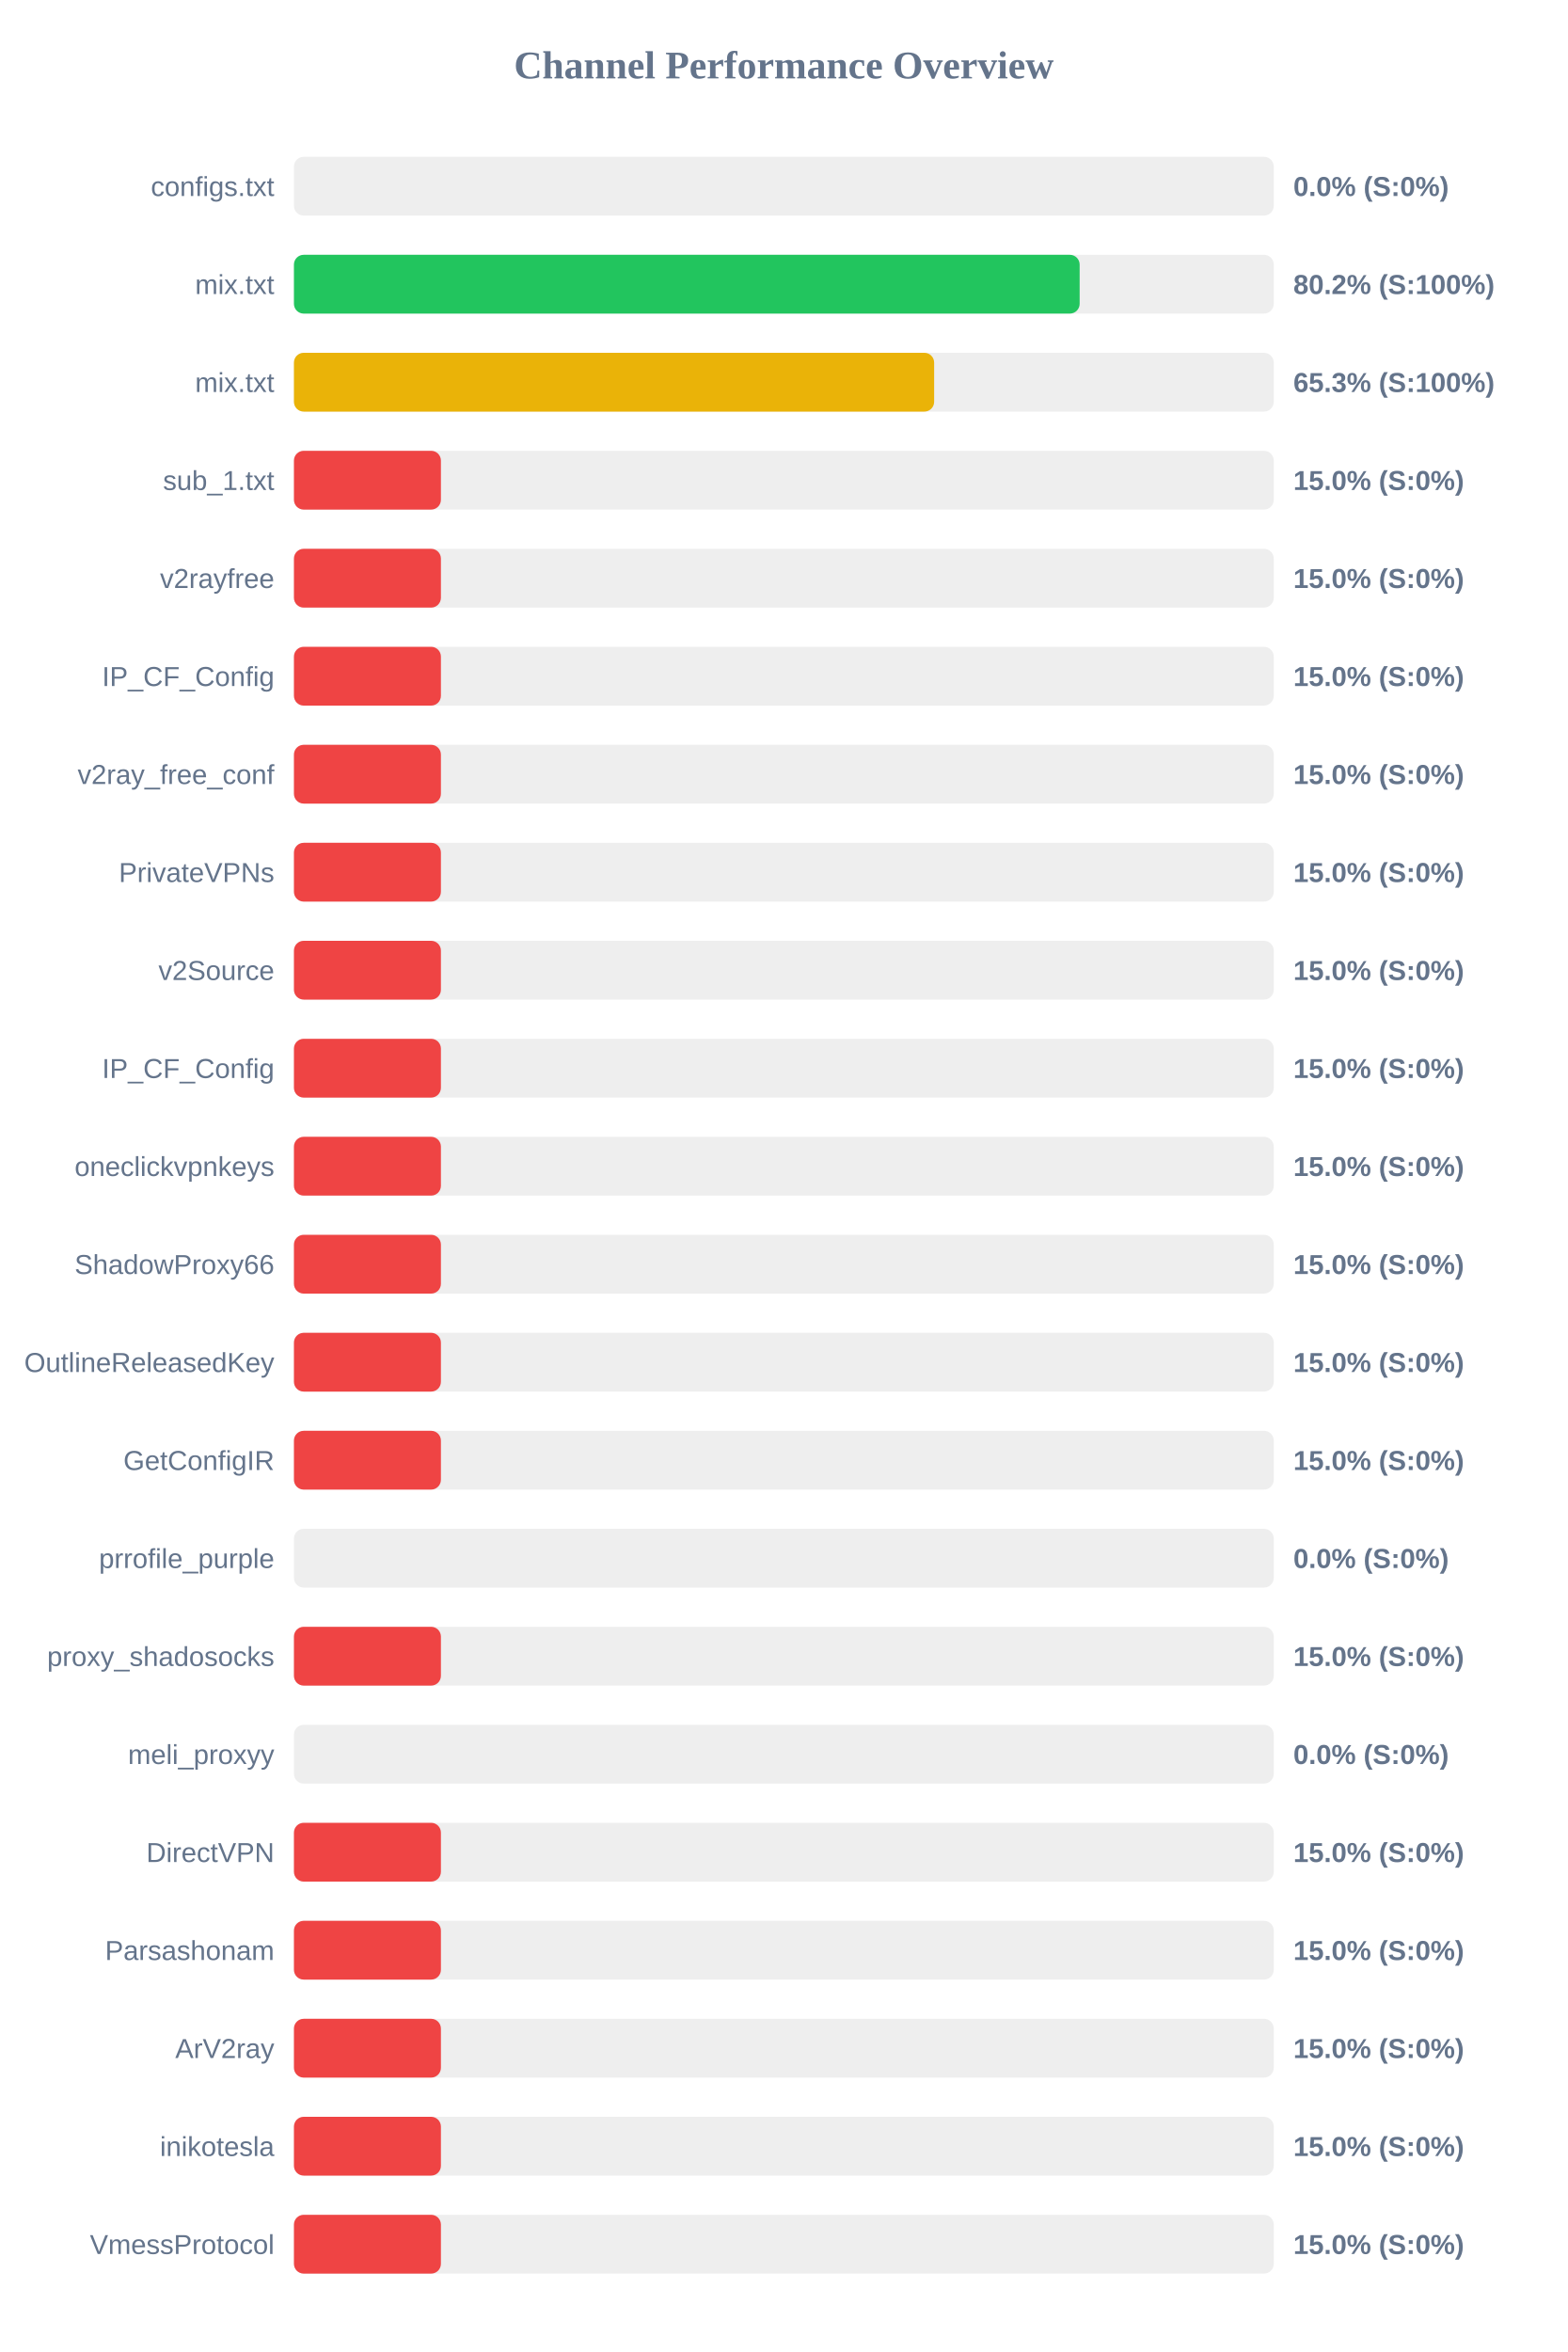
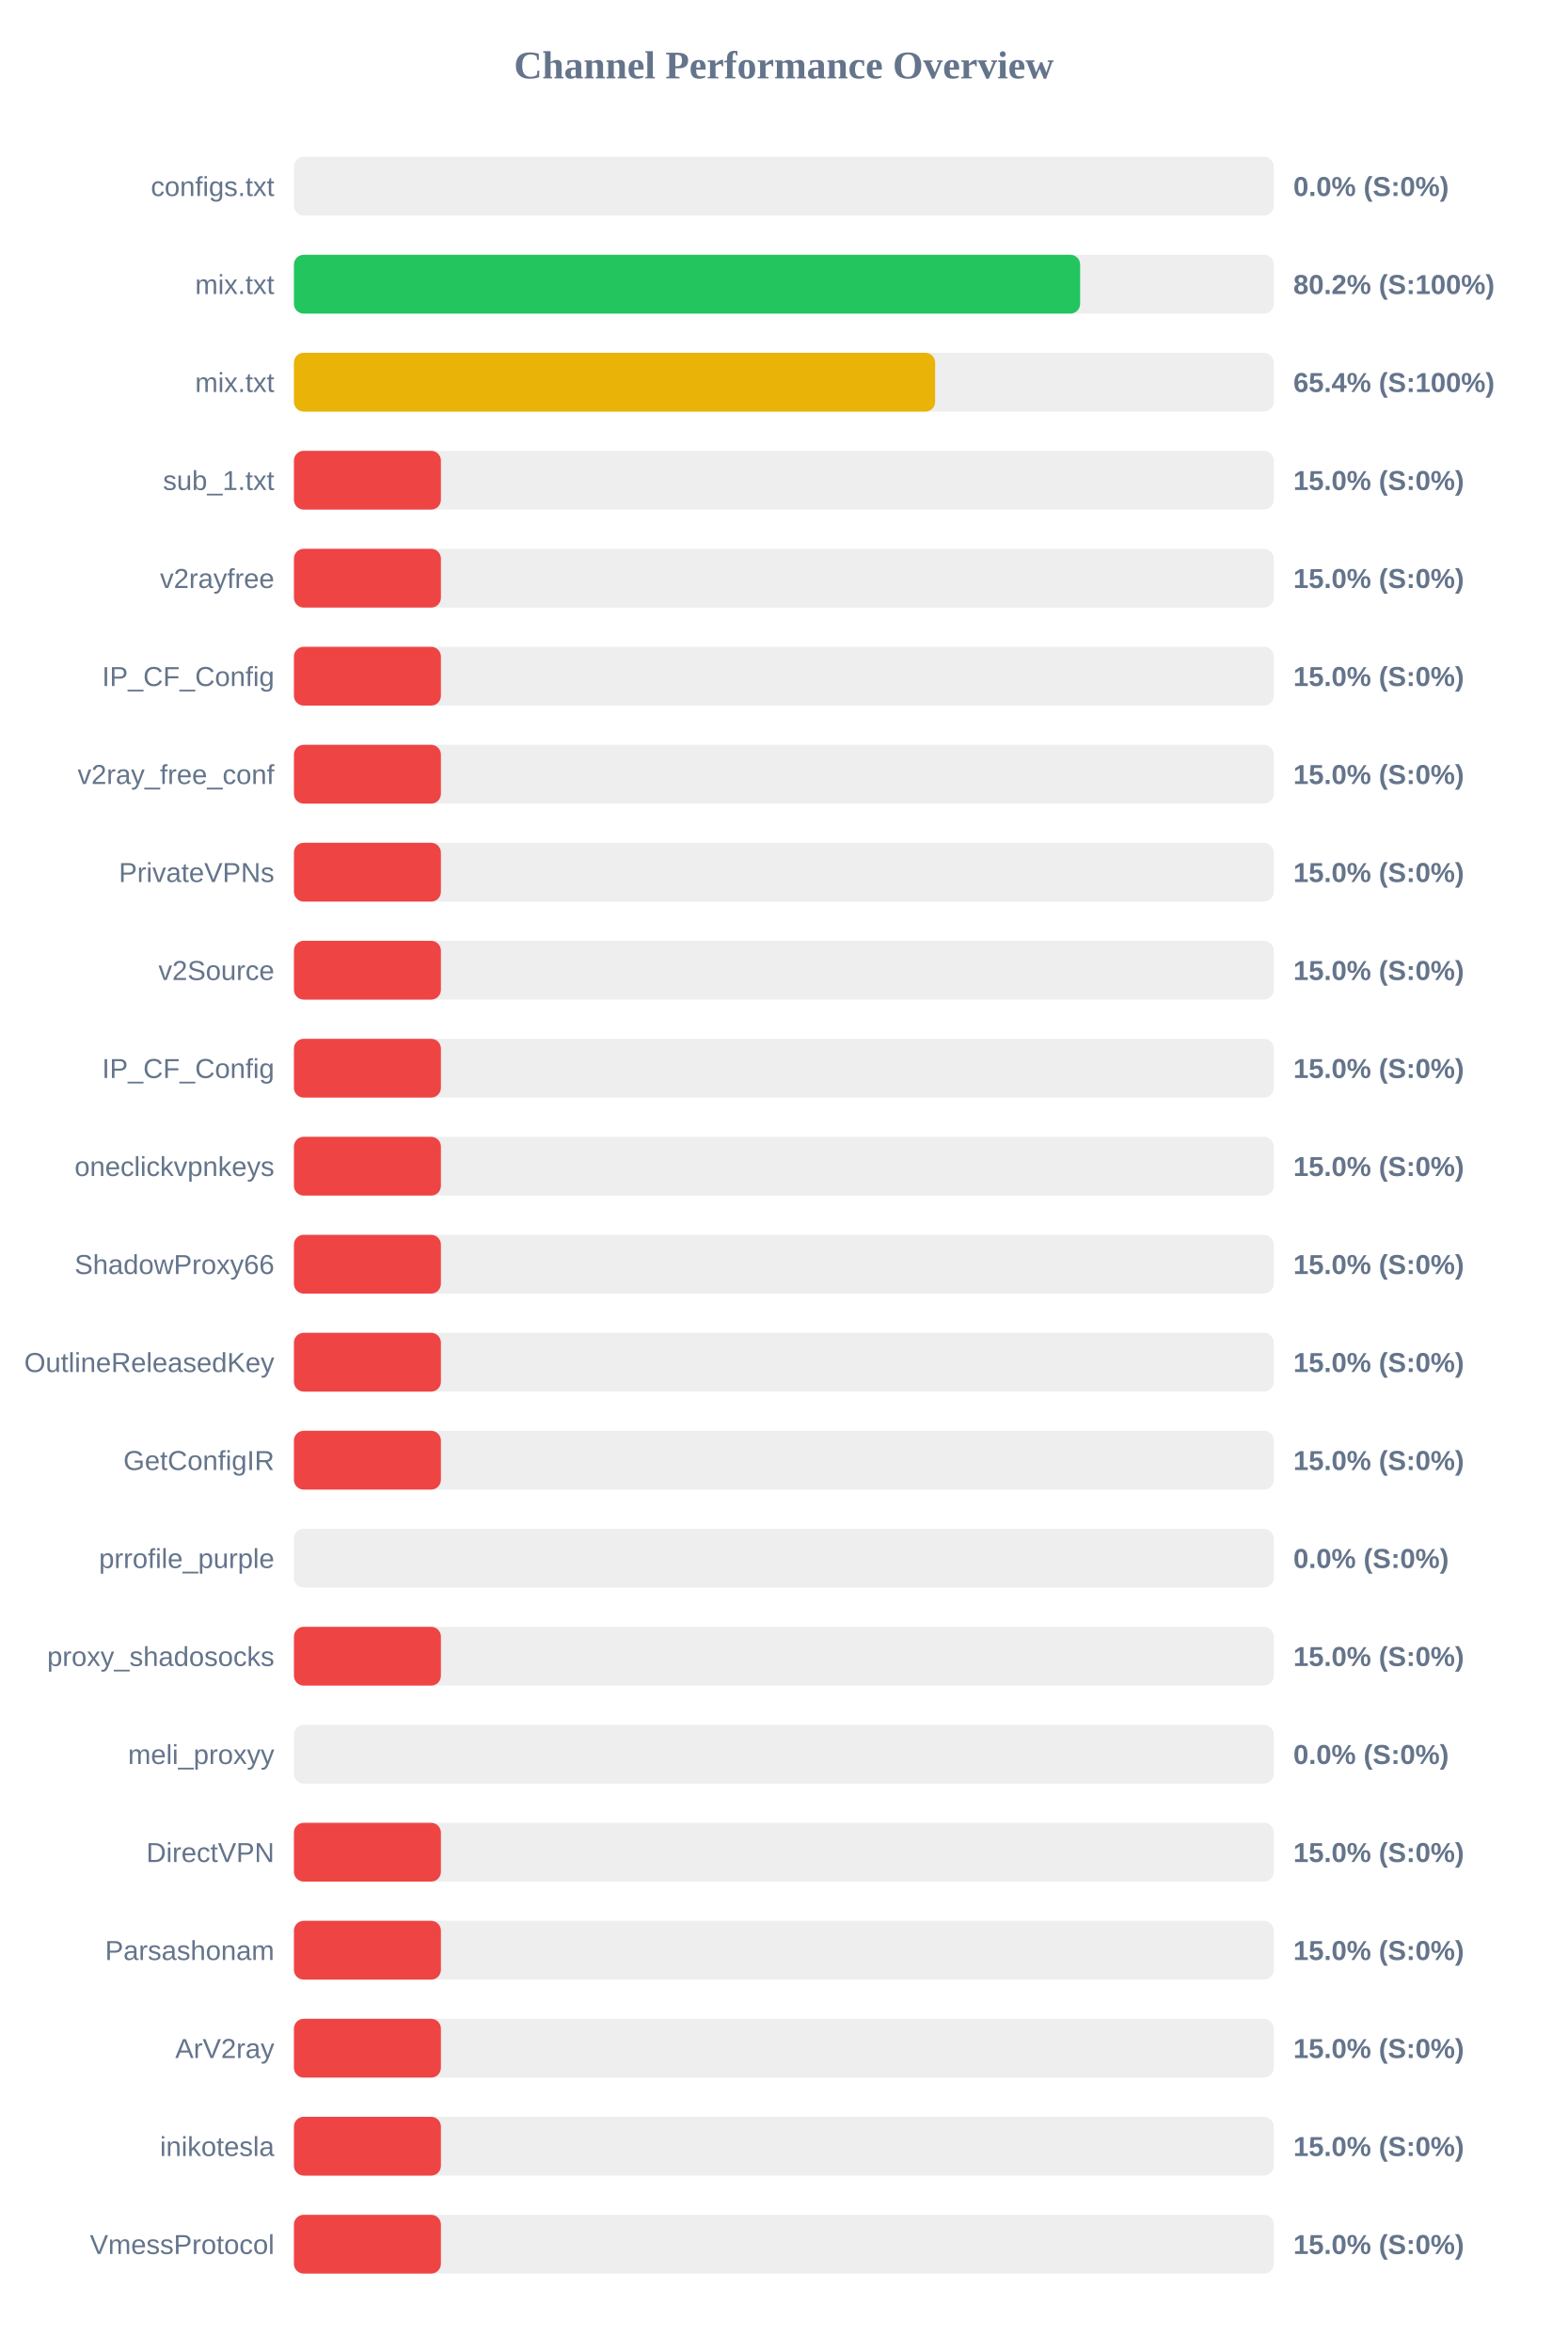
<svg xmlns="http://www.w3.org/2000/svg" width="800" height="1200" version="1.1">
  <style>
        .row { font: 14px Arial; fill: #64748b; }
        .score { font: bold 14px Arial; fill: #64748b; }
    </style>
  <text x="400" y="40" text-anchor="middle" font-size="20px" font-weight="bold" fill="#64748b">Channel Performance Overview</text>
  <rect x="150" y="80" width="500" height="30" fill="#eee" rx="5" />
  <rect x="150" y="80" width="0.0" height="30" fill="#ef4444" rx="5" />
  <text x="140" y="100" text-anchor="end" class="row">configs.txt</text>
  <text x="660" y="100" text-anchor="start" class="score">0.0% (S:0%)</text>
  <rect x="150" y="130" width="500" height="30" fill="#eee" rx="5" />
-   <rect x="150" y="130" width="400.95" height="30" fill="#22c55e" rx="5" />
+   <rect x="150" y="130" width="401.2" height="30" fill="#22c55e" rx="5" />
  <text x="140" y="150" text-anchor="end" class="row">mix.txt</text>
  <text x="660" y="150" text-anchor="start" class="score">80.2% (S:100%)</text>
  <rect x="150" y="180" width="500" height="30" fill="#eee" rx="5" />
-   <rect x="150" y="180" width="326.7" height="30" fill="#eab308" rx="5" />
+   <rect x="150" y="180" width="327.2" height="30" fill="#eab308" rx="5" />
  <text x="140" y="200" text-anchor="end" class="row">mix.txt</text>
-   <text x="660" y="200" text-anchor="start" class="score">65.3% (S:100%)</text>
+   <text x="660" y="200" text-anchor="start" class="score">65.4% (S:100%)</text>
  <rect x="150" y="230" width="500" height="30" fill="#eee" rx="5" />
  <rect x="150" y="230" width="75.0" height="30" fill="#ef4444" rx="5" />
  <text x="140" y="250" text-anchor="end" class="row">sub_1.txt</text>
  <text x="660" y="250" text-anchor="start" class="score">15.0% (S:0%)</text>
  <rect x="150" y="280" width="500" height="30" fill="#eee" rx="5" />
  <rect x="150" y="280" width="75.0" height="30" fill="#ef4444" rx="5" />
  <text x="140" y="300" text-anchor="end" class="row">v2rayfree</text>
  <text x="660" y="300" text-anchor="start" class="score">15.0% (S:0%)</text>
  <rect x="150" y="330" width="500" height="30" fill="#eee" rx="5" />
  <rect x="150" y="330" width="75.0" height="30" fill="#ef4444" rx="5" />
  <text x="140" y="350" text-anchor="end" class="row">IP_CF_Config</text>
  <text x="660" y="350" text-anchor="start" class="score">15.0% (S:0%)</text>
  <rect x="150" y="380" width="500" height="30" fill="#eee" rx="5" />
  <rect x="150" y="380" width="75.0" height="30" fill="#ef4444" rx="5" />
  <text x="140" y="400" text-anchor="end" class="row">v2ray_free_conf</text>
  <text x="660" y="400" text-anchor="start" class="score">15.0% (S:0%)</text>
  <rect x="150" y="430" width="500" height="30" fill="#eee" rx="5" />
  <rect x="150" y="430" width="75.0" height="30" fill="#ef4444" rx="5" />
  <text x="140" y="450" text-anchor="end" class="row">PrivateVPNs</text>
  <text x="660" y="450" text-anchor="start" class="score">15.0% (S:0%)</text>
  <rect x="150" y="480" width="500" height="30" fill="#eee" rx="5" />
  <rect x="150" y="480" width="75.0" height="30" fill="#ef4444" rx="5" />
  <text x="140" y="500" text-anchor="end" class="row">v2Source</text>
  <text x="660" y="500" text-anchor="start" class="score">15.0% (S:0%)</text>
  <rect x="150" y="530" width="500" height="30" fill="#eee" rx="5" />
  <rect x="150" y="530" width="75.0" height="30" fill="#ef4444" rx="5" />
  <text x="140" y="550" text-anchor="end" class="row">IP_CF_Config</text>
  <text x="660" y="550" text-anchor="start" class="score">15.0% (S:0%)</text>
  <rect x="150" y="580" width="500" height="30" fill="#eee" rx="5" />
  <rect x="150" y="580" width="75.0" height="30" fill="#ef4444" rx="5" />
  <text x="140" y="600" text-anchor="end" class="row">oneclickvpnkeys</text>
  <text x="660" y="600" text-anchor="start" class="score">15.0% (S:0%)</text>
  <rect x="150" y="630" width="500" height="30" fill="#eee" rx="5" />
  <rect x="150" y="630" width="75.0" height="30" fill="#ef4444" rx="5" />
  <text x="140" y="650" text-anchor="end" class="row">ShadowProxy66</text>
  <text x="660" y="650" text-anchor="start" class="score">15.0% (S:0%)</text>
  <rect x="150" y="680" width="500" height="30" fill="#eee" rx="5" />
  <rect x="150" y="680" width="75.0" height="30" fill="#ef4444" rx="5" />
  <text x="140" y="700" text-anchor="end" class="row">OutlineReleasedKey</text>
  <text x="660" y="700" text-anchor="start" class="score">15.0% (S:0%)</text>
  <rect x="150" y="730" width="500" height="30" fill="#eee" rx="5" />
  <rect x="150" y="730" width="75.0" height="30" fill="#ef4444" rx="5" />
  <text x="140" y="750" text-anchor="end" class="row">GetConfigIR</text>
  <text x="660" y="750" text-anchor="start" class="score">15.0% (S:0%)</text>
  <rect x="150" y="780" width="500" height="30" fill="#eee" rx="5" />
  <rect x="150" y="780" width="0.0" height="30" fill="#ef4444" rx="5" />
  <text x="140" y="800" text-anchor="end" class="row">prrofile_purple</text>
  <text x="660" y="800" text-anchor="start" class="score">0.0% (S:0%)</text>
  <rect x="150" y="830" width="500" height="30" fill="#eee" rx="5" />
  <rect x="150" y="830" width="75.0" height="30" fill="#ef4444" rx="5" />
  <text x="140" y="850" text-anchor="end" class="row">proxy_shadosocks</text>
  <text x="660" y="850" text-anchor="start" class="score">15.0% (S:0%)</text>
  <rect x="150" y="880" width="500" height="30" fill="#eee" rx="5" />
  <rect x="150" y="880" width="0.0" height="30" fill="#ef4444" rx="5" />
  <text x="140" y="900" text-anchor="end" class="row">meli_proxyy</text>
  <text x="660" y="900" text-anchor="start" class="score">0.0% (S:0%)</text>
  <rect x="150" y="930" width="500" height="30" fill="#eee" rx="5" />
  <rect x="150" y="930" width="75.0" height="30" fill="#ef4444" rx="5" />
  <text x="140" y="950" text-anchor="end" class="row">DirectVPN</text>
  <text x="660" y="950" text-anchor="start" class="score">15.0% (S:0%)</text>
  <rect x="150" y="980" width="500" height="30" fill="#eee" rx="5" />
  <rect x="150" y="980" width="75.0" height="30" fill="#ef4444" rx="5" />
  <text x="140" y="1000" text-anchor="end" class="row">Parsashonam</text>
  <text x="660" y="1000" text-anchor="start" class="score">15.0% (S:0%)</text>
  <rect x="150" y="1030" width="500" height="30" fill="#eee" rx="5" />
  <rect x="150" y="1030" width="75.0" height="30" fill="#ef4444" rx="5" />
  <text x="140" y="1050" text-anchor="end" class="row">ArV2ray</text>
  <text x="660" y="1050" text-anchor="start" class="score">15.0% (S:0%)</text>
  <rect x="150" y="1080" width="500" height="30" fill="#eee" rx="5" />
  <rect x="150" y="1080" width="75.0" height="30" fill="#ef4444" rx="5" />
  <text x="140" y="1100" text-anchor="end" class="row">inikotesla</text>
  <text x="660" y="1100" text-anchor="start" class="score">15.0% (S:0%)</text>
  <rect x="150" y="1130" width="500" height="30" fill="#eee" rx="5" />
  <rect x="150" y="1130" width="75.0" height="30" fill="#ef4444" rx="5" />
  <text x="140" y="1150" text-anchor="end" class="row">VmessProtocol</text>
  <text x="660" y="1150" text-anchor="start" class="score">15.0% (S:0%)</text>
</svg>
